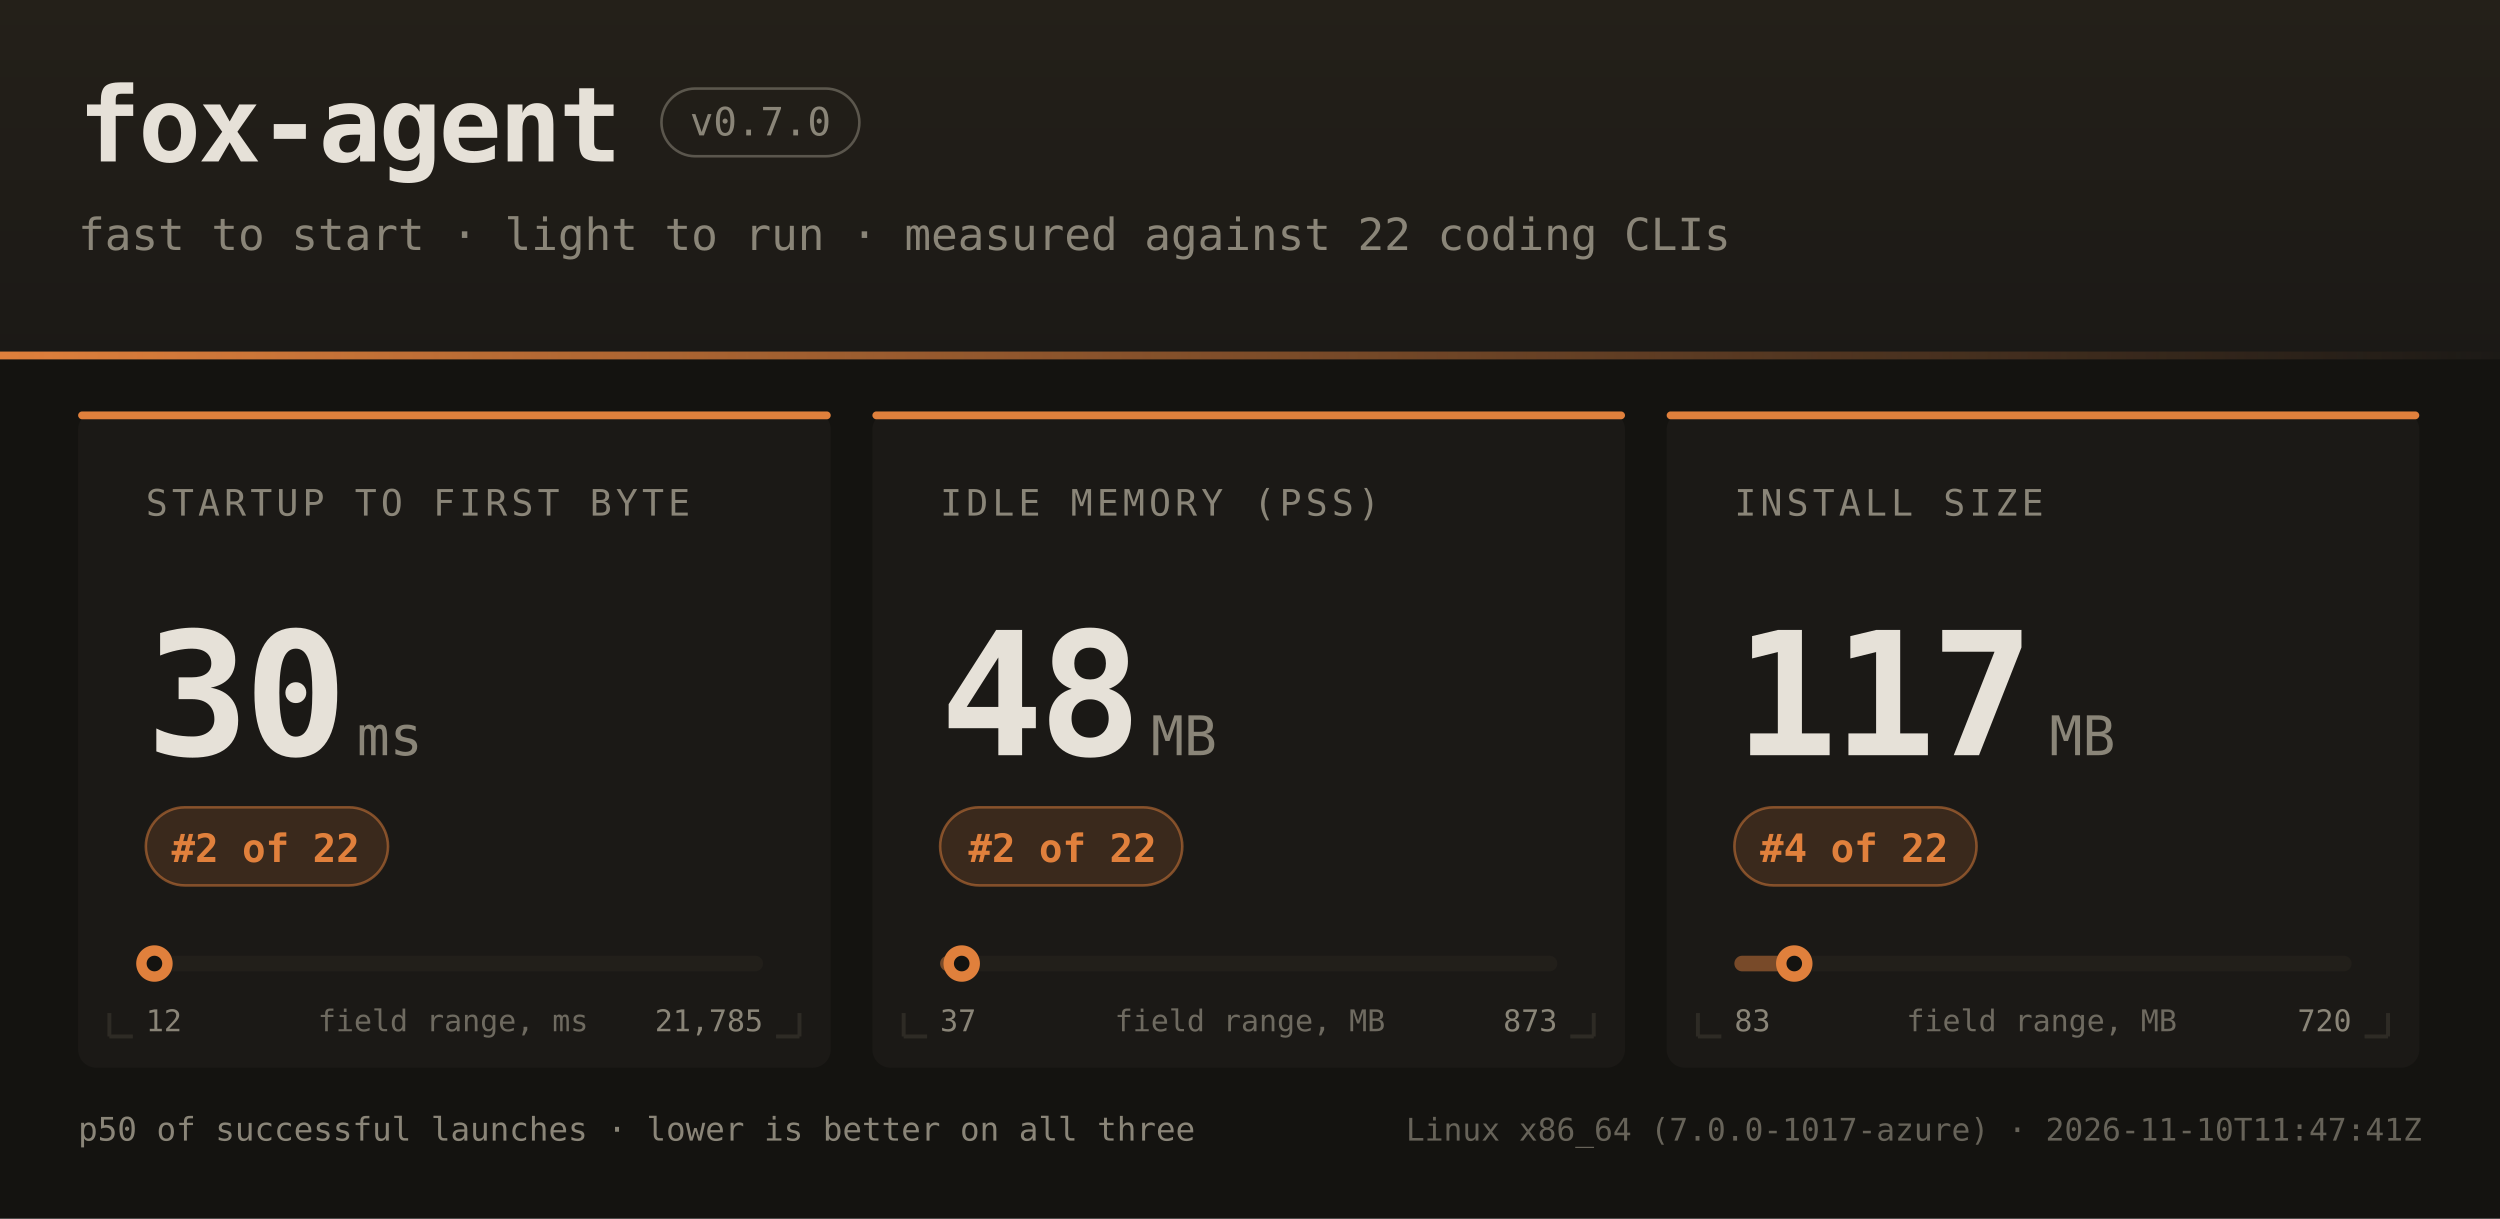
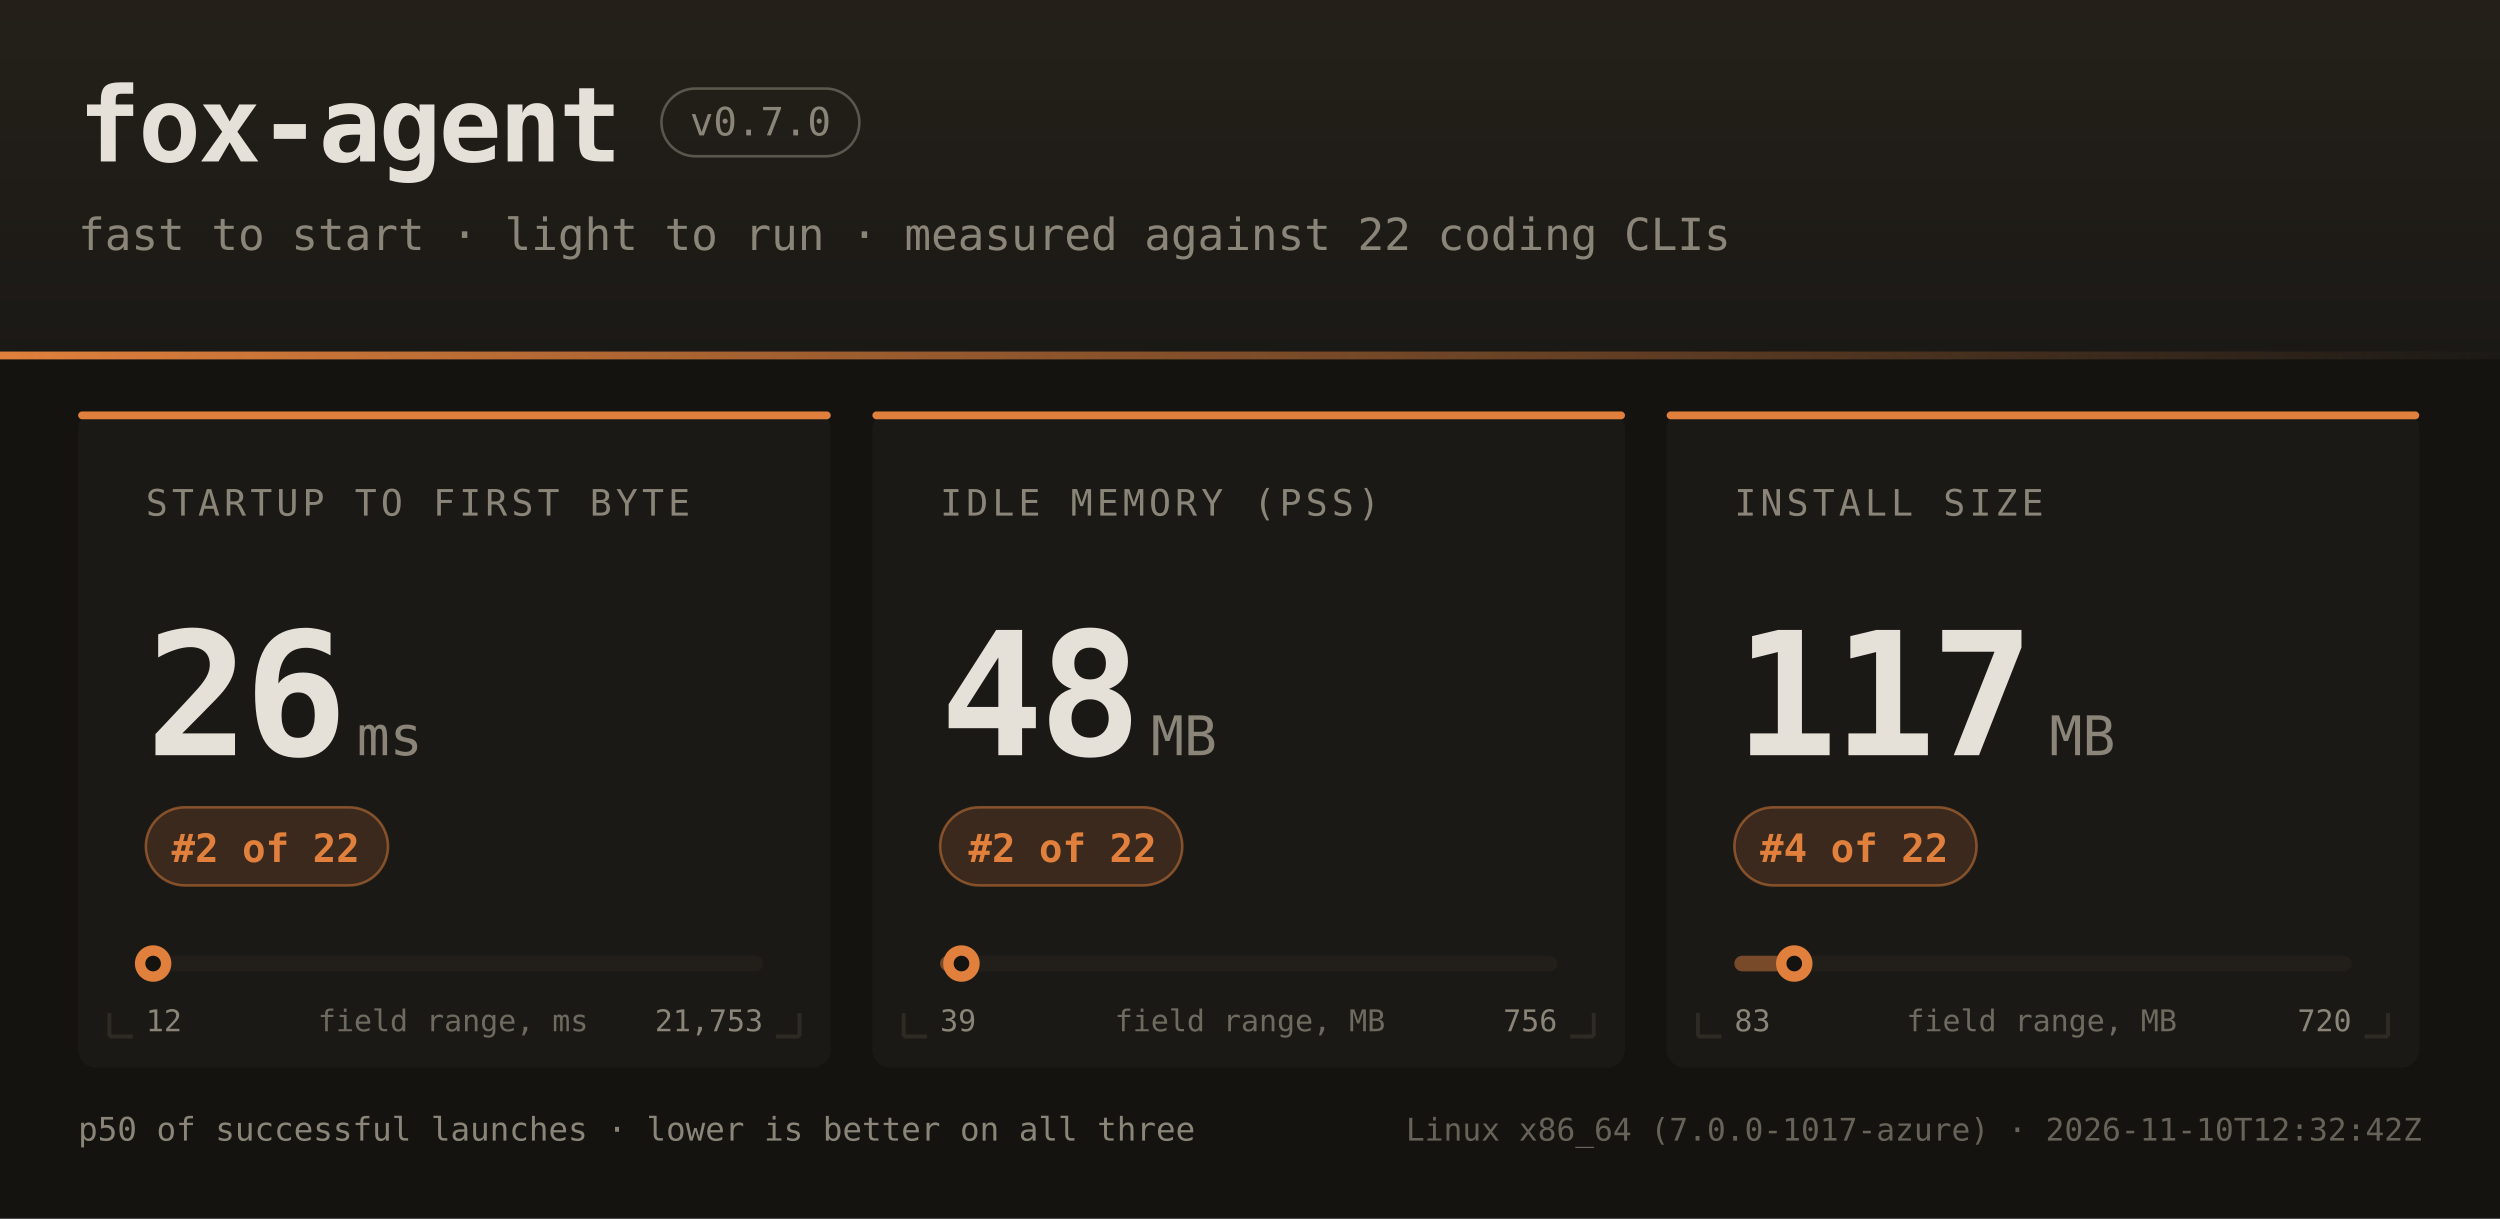
<svg xmlns="http://www.w3.org/2000/svg" width="960" height="468" font-family="ui-monospace,SFMono-Regular,JetBrains Mono,Menlo,Consolas,monospace">
  <defs>
    <linearGradient id="hdr" x1="0" y1="0" x2="0" y2="1">
      <stop offset="0" stop-color="#242019" />
      <stop offset="1" stop-color="#1b1916" />
    </linearGradient>
    <linearGradient id="rule" x1="0" y1="0" x2="1" y2="0">
      <stop offset="0" stop-color="#e0803c" />
      <stop offset="1" stop-color="#e0803c" stop-opacity="0" />
    </linearGradient>
  </defs>
  <rect width="960" height="468" fill="#141310" />
  <rect width="960" height="138" fill="url(#hdr)" />
  <rect x="0" y="135" width="960" height="3" fill="url(#rule)" />
  <text x="30" y="62" fill="#e6e1d8" font-size="40" font-weight="bold" letter-spacing="-1">fox-agent</text>
  <rect x="254" y="34" width="76" height="26" rx="13" fill="none" stroke="#8a8578" stroke-opacity="0.55" />
  <text x="292" y="52" text-anchor="middle" fill="#8a8578" font-size="15">v0.7.0</text>
  <text x="30" y="96" fill="#8a8578" font-size="17">fast to start · light to run · measured against 22 coding CLIs</text>
  <rect x="30" y="158" width="289" height="252" rx="7" fill="#1b1916" />
  <rect x="30" y="158" width="289" height="3" rx="1.5" fill="#e0803c" />
  <path d="M 42 398 h 9 M 42 398 v -9" stroke="#2e2b25" stroke-width="1.5" fill="none" />
  <path d="M 307 398 h -9 M 307 398 v -9" stroke="#2e2b25" stroke-width="1.5" fill="none" />
  <text x="56" y="198" fill="#8a8578" font-size="14" letter-spacing="1.6">STARTUP TO FIRST BYTE</text>
-   <text x="56" y="290" fill="#e6e1d8" font-size="66" font-weight="bold" letter-spacing="-2">30</text>
+   <text x="56" y="290" fill="#e6e1d8" font-size="66" font-weight="bold" letter-spacing="-2">26</text>
  <text x="137" y="290" fill="#8a8578" font-size="21">ms</text>
  <rect x="56" y="310" width="93" height="30" rx="15" fill="#e0803c" fill-opacity="0.16" stroke="#e0803c" stroke-opacity="0.5" />
  <text x="102" y="331" text-anchor="middle" fill="#e0803c" font-size="15" font-weight="bold">#2 of 22</text>
  <rect x="56" y="367" width="237" height="6" rx="3" fill="#221f1a" />
  <rect x="56" y="367" width="3" height="6" rx="3" fill="#e0803c" fill-opacity="0.45" />
-   <circle cx="59.3" cy="370" r="7" fill="#e0803c" />
-   <circle cx="59.3" cy="370" r="3" fill="#141310" />
+   <circle cx="58.8" cy="370" r="7" fill="#e0803c" />
+   <circle cx="58.8" cy="370" r="3" fill="#141310" />
  <text x="56" y="396" fill="#8a8578" font-size="11.5">12</text>
-   <text x="293" y="396" text-anchor="end" fill="#8a8578" font-size="11.5">21,785</text>
+   <text x="293" y="396" text-anchor="end" fill="#8a8578" font-size="11.5">21,753</text>
  <text x="174" y="396" text-anchor="middle" fill="#8a8578" font-size="11.5" opacity="0.75">field range, ms</text>
  <rect x="335" y="158" width="289" height="252" rx="7" fill="#1b1916" />
  <rect x="335" y="158" width="289" height="3" rx="1.5" fill="#e0803c" />
  <path d="M 347 398 h 9 M 347 398 v -9" stroke="#2e2b25" stroke-width="1.5" fill="none" />
  <path d="M 612 398 h -9 M 612 398 v -9" stroke="#2e2b25" stroke-width="1.5" fill="none" />
  <text x="361" y="198" fill="#8a8578" font-size="14" letter-spacing="1.6">IDLE MEMORY (PSS)</text>
  <text x="361" y="290" fill="#e6e1d8" font-size="66" font-weight="bold" letter-spacing="-2">48</text>
  <text x="442" y="290" fill="#8a8578" font-size="21">MB</text>
  <rect x="361" y="310" width="93" height="30" rx="15" fill="#e0803c" fill-opacity="0.16" stroke="#e0803c" stroke-opacity="0.5" />
  <text x="408" y="331" text-anchor="middle" fill="#e0803c" font-size="15" font-weight="bold">#2 of 22</text>
  <rect x="361" y="367" width="237" height="6" rx="3" fill="#221f1a" />
  <rect x="361" y="367" width="8" height="6" rx="3" fill="#e0803c" fill-opacity="0.45" />
-   <circle cx="369.3" cy="370" r="7" fill="#e0803c" />
-   <circle cx="369.3" cy="370" r="3" fill="#141310" />
-   <text x="361" y="396" fill="#8a8578" font-size="11.5">37</text>
-   <text x="598" y="396" text-anchor="end" fill="#8a8578" font-size="11.5">873</text>
+   <circle cx="369.2" cy="370" r="7" fill="#e0803c" />
+   <circle cx="369.2" cy="370" r="3" fill="#141310" />
+   <text x="361" y="396" fill="#8a8578" font-size="11.5">39</text>
+   <text x="598" y="396" text-anchor="end" fill="#8a8578" font-size="11.5">756</text>
  <text x="480" y="396" text-anchor="middle" fill="#8a8578" font-size="11.5" opacity="0.75">field range, MB</text>
  <rect x="640" y="158" width="289" height="252" rx="7" fill="#1b1916" />
  <rect x="640" y="158" width="289" height="3" rx="1.5" fill="#e0803c" />
  <path d="M 652 398 h 9 M 652 398 v -9" stroke="#2e2b25" stroke-width="1.5" fill="none" />
  <path d="M 917 398 h -9 M 917 398 v -9" stroke="#2e2b25" stroke-width="1.5" fill="none" />
  <text x="666" y="198" fill="#8a8578" font-size="14" letter-spacing="1.6">INSTALL SIZE</text>
  <text x="666" y="290" fill="#e6e1d8" font-size="66" font-weight="bold" letter-spacing="-2">117</text>
  <text x="787" y="290" fill="#8a8578" font-size="21">MB</text>
  <rect x="666" y="310" width="93" height="30" rx="15" fill="#e0803c" fill-opacity="0.16" stroke="#e0803c" stroke-opacity="0.5" />
  <text x="712" y="331" text-anchor="middle" fill="#e0803c" font-size="15" font-weight="bold">#4 of 22</text>
  <rect x="666" y="367" width="237" height="6" rx="3" fill="#221f1a" />
  <rect x="666" y="367" width="23" height="6" rx="3" fill="#e0803c" fill-opacity="0.45" />
  <circle cx="689.0" cy="370" r="7" fill="#e0803c" />
  <circle cx="689.0" cy="370" r="3" fill="#141310" />
  <text x="666" y="396" fill="#8a8578" font-size="11.5">83</text>
  <text x="903" y="396" text-anchor="end" fill="#8a8578" font-size="11.5">720</text>
  <text x="784" y="396" text-anchor="middle" fill="#8a8578" font-size="11.5" opacity="0.75">field range, MB</text>
  <text x="30" y="438" fill="#8a8578" font-size="12.5">p50 of successful launches · lower is better on all three</text>
-   <text x="930" y="438" text-anchor="end" fill="#8a8578" font-size="12" opacity="0.7">Linux x86_64 (7.0.0-1017-azure) · 2026-11-10T11:47:41Z</text>
+   <text x="930" y="438" text-anchor="end" fill="#8a8578" font-size="12" opacity="0.7">Linux x86_64 (7.0.0-1017-azure) · 2026-11-10T12:32:42Z</text>
</svg>
